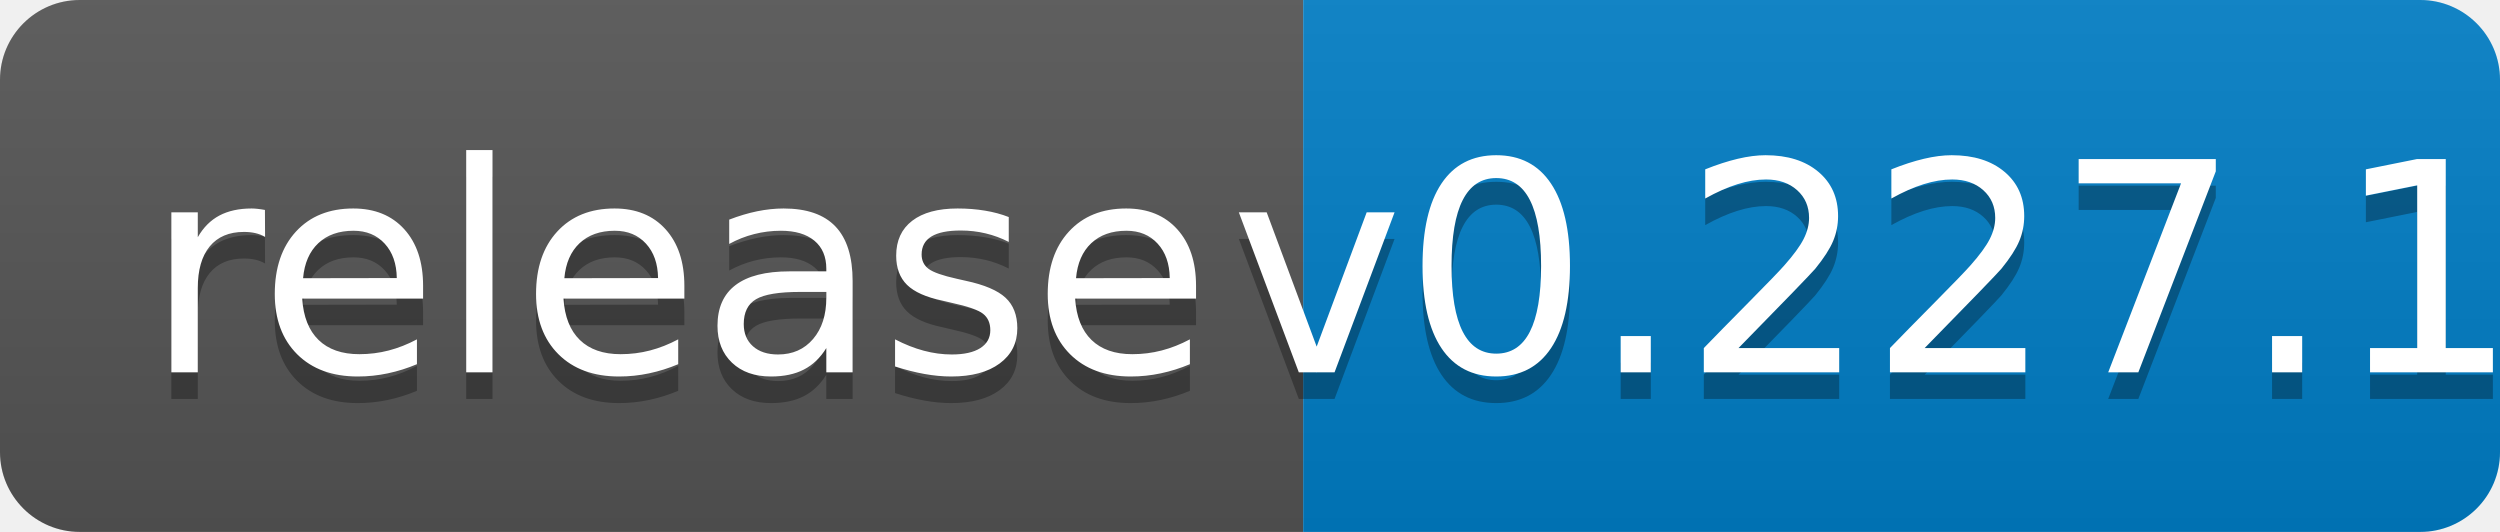
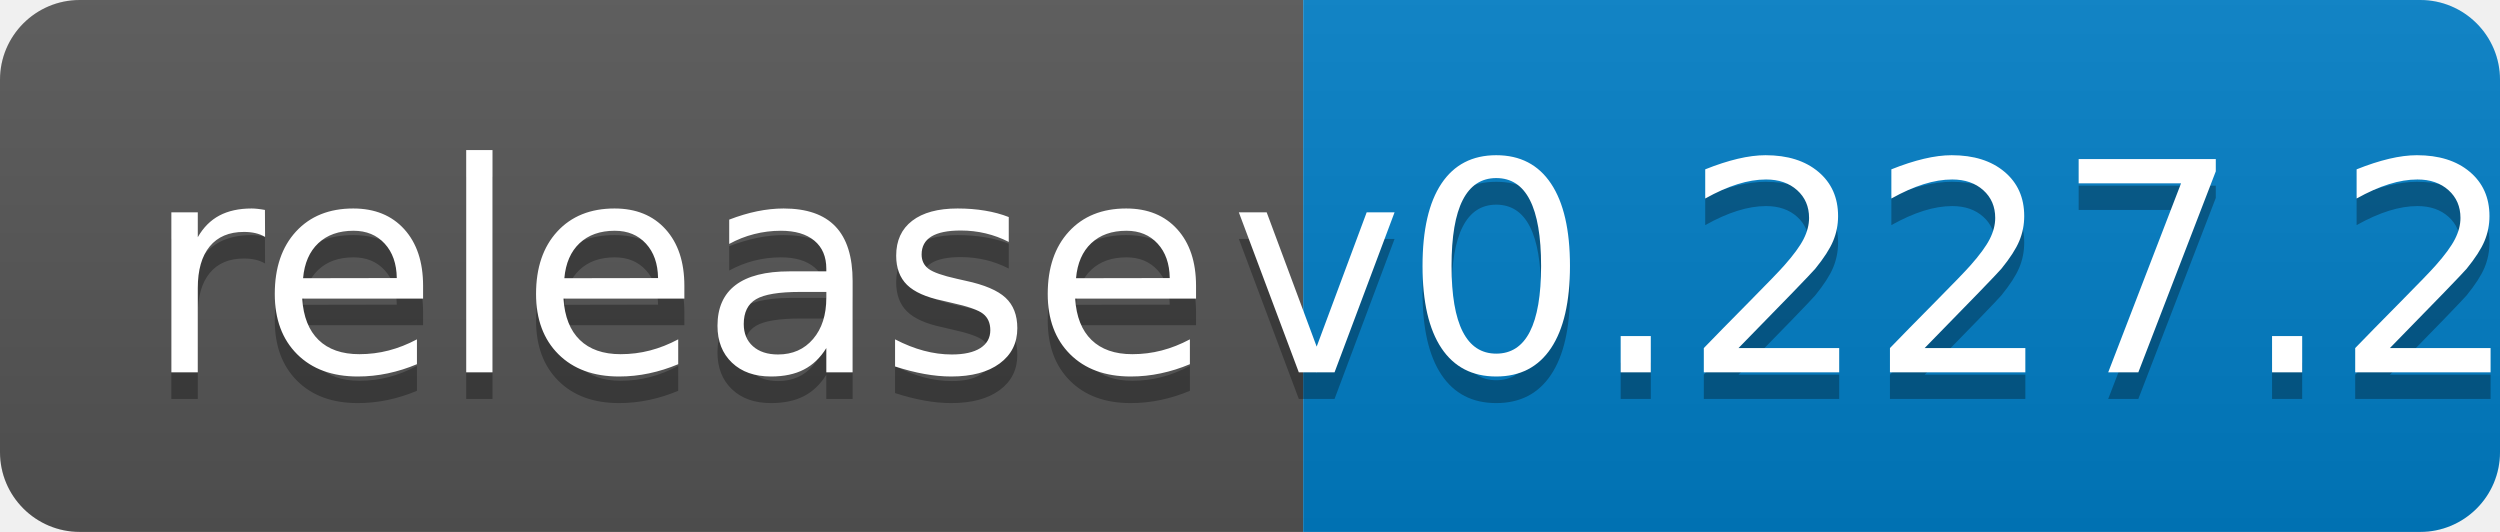
<svg xmlns="http://www.w3.org/2000/svg" width="94" height="20">
  <linearGradient id="b" x2="0" y2="100%">
    <stop offset="0" stop-color="#bbb" stop-opacity=".1" />
    <stop offset="1" stop-opacity=".1" />
  </linearGradient>
  <clipPath id="a">
    <rect width="94" height="20" rx="3" fill="#fff" />
  </clipPath>
  <g clip-path="url(#a)">
    <path fill="#555" d="M0 0h49v20H0z" />
    <path fill="#007ec6" d="M49 0h45v20H49z" />
    <path fill="url(#b)" d="M0 0h94v20H0z" />
  </g>
  <g fill="#fff" text-anchor="middle" font-family="DejaVu Sans,Verdana,Geneva,sans-serif" font-size="110">
    <text x="255" y="150" fill="#010101" fill-opacity=".3" transform="scale(.1)" textLength="390">release</text>
    <text x="255" y="140" transform="scale(.1)" textLength="390">release</text>
-     <text x="705" y="150" fill="#010101" fill-opacity=".3" transform="scale(.1)" textLength="350">v0.227.1</text>
-     <text x="705" y="140" transform="scale(.1)" textLength="350">v0.227.1</text>
+     <text x="705" y="150" fill="#010101" fill-opacity=".3" transform="scale(.1)" textLength="350">v0.227.2</text>
+     <text x="705" y="140" transform="scale(.1)" textLength="350">v0.227.2</text>
  </g>
</svg>
